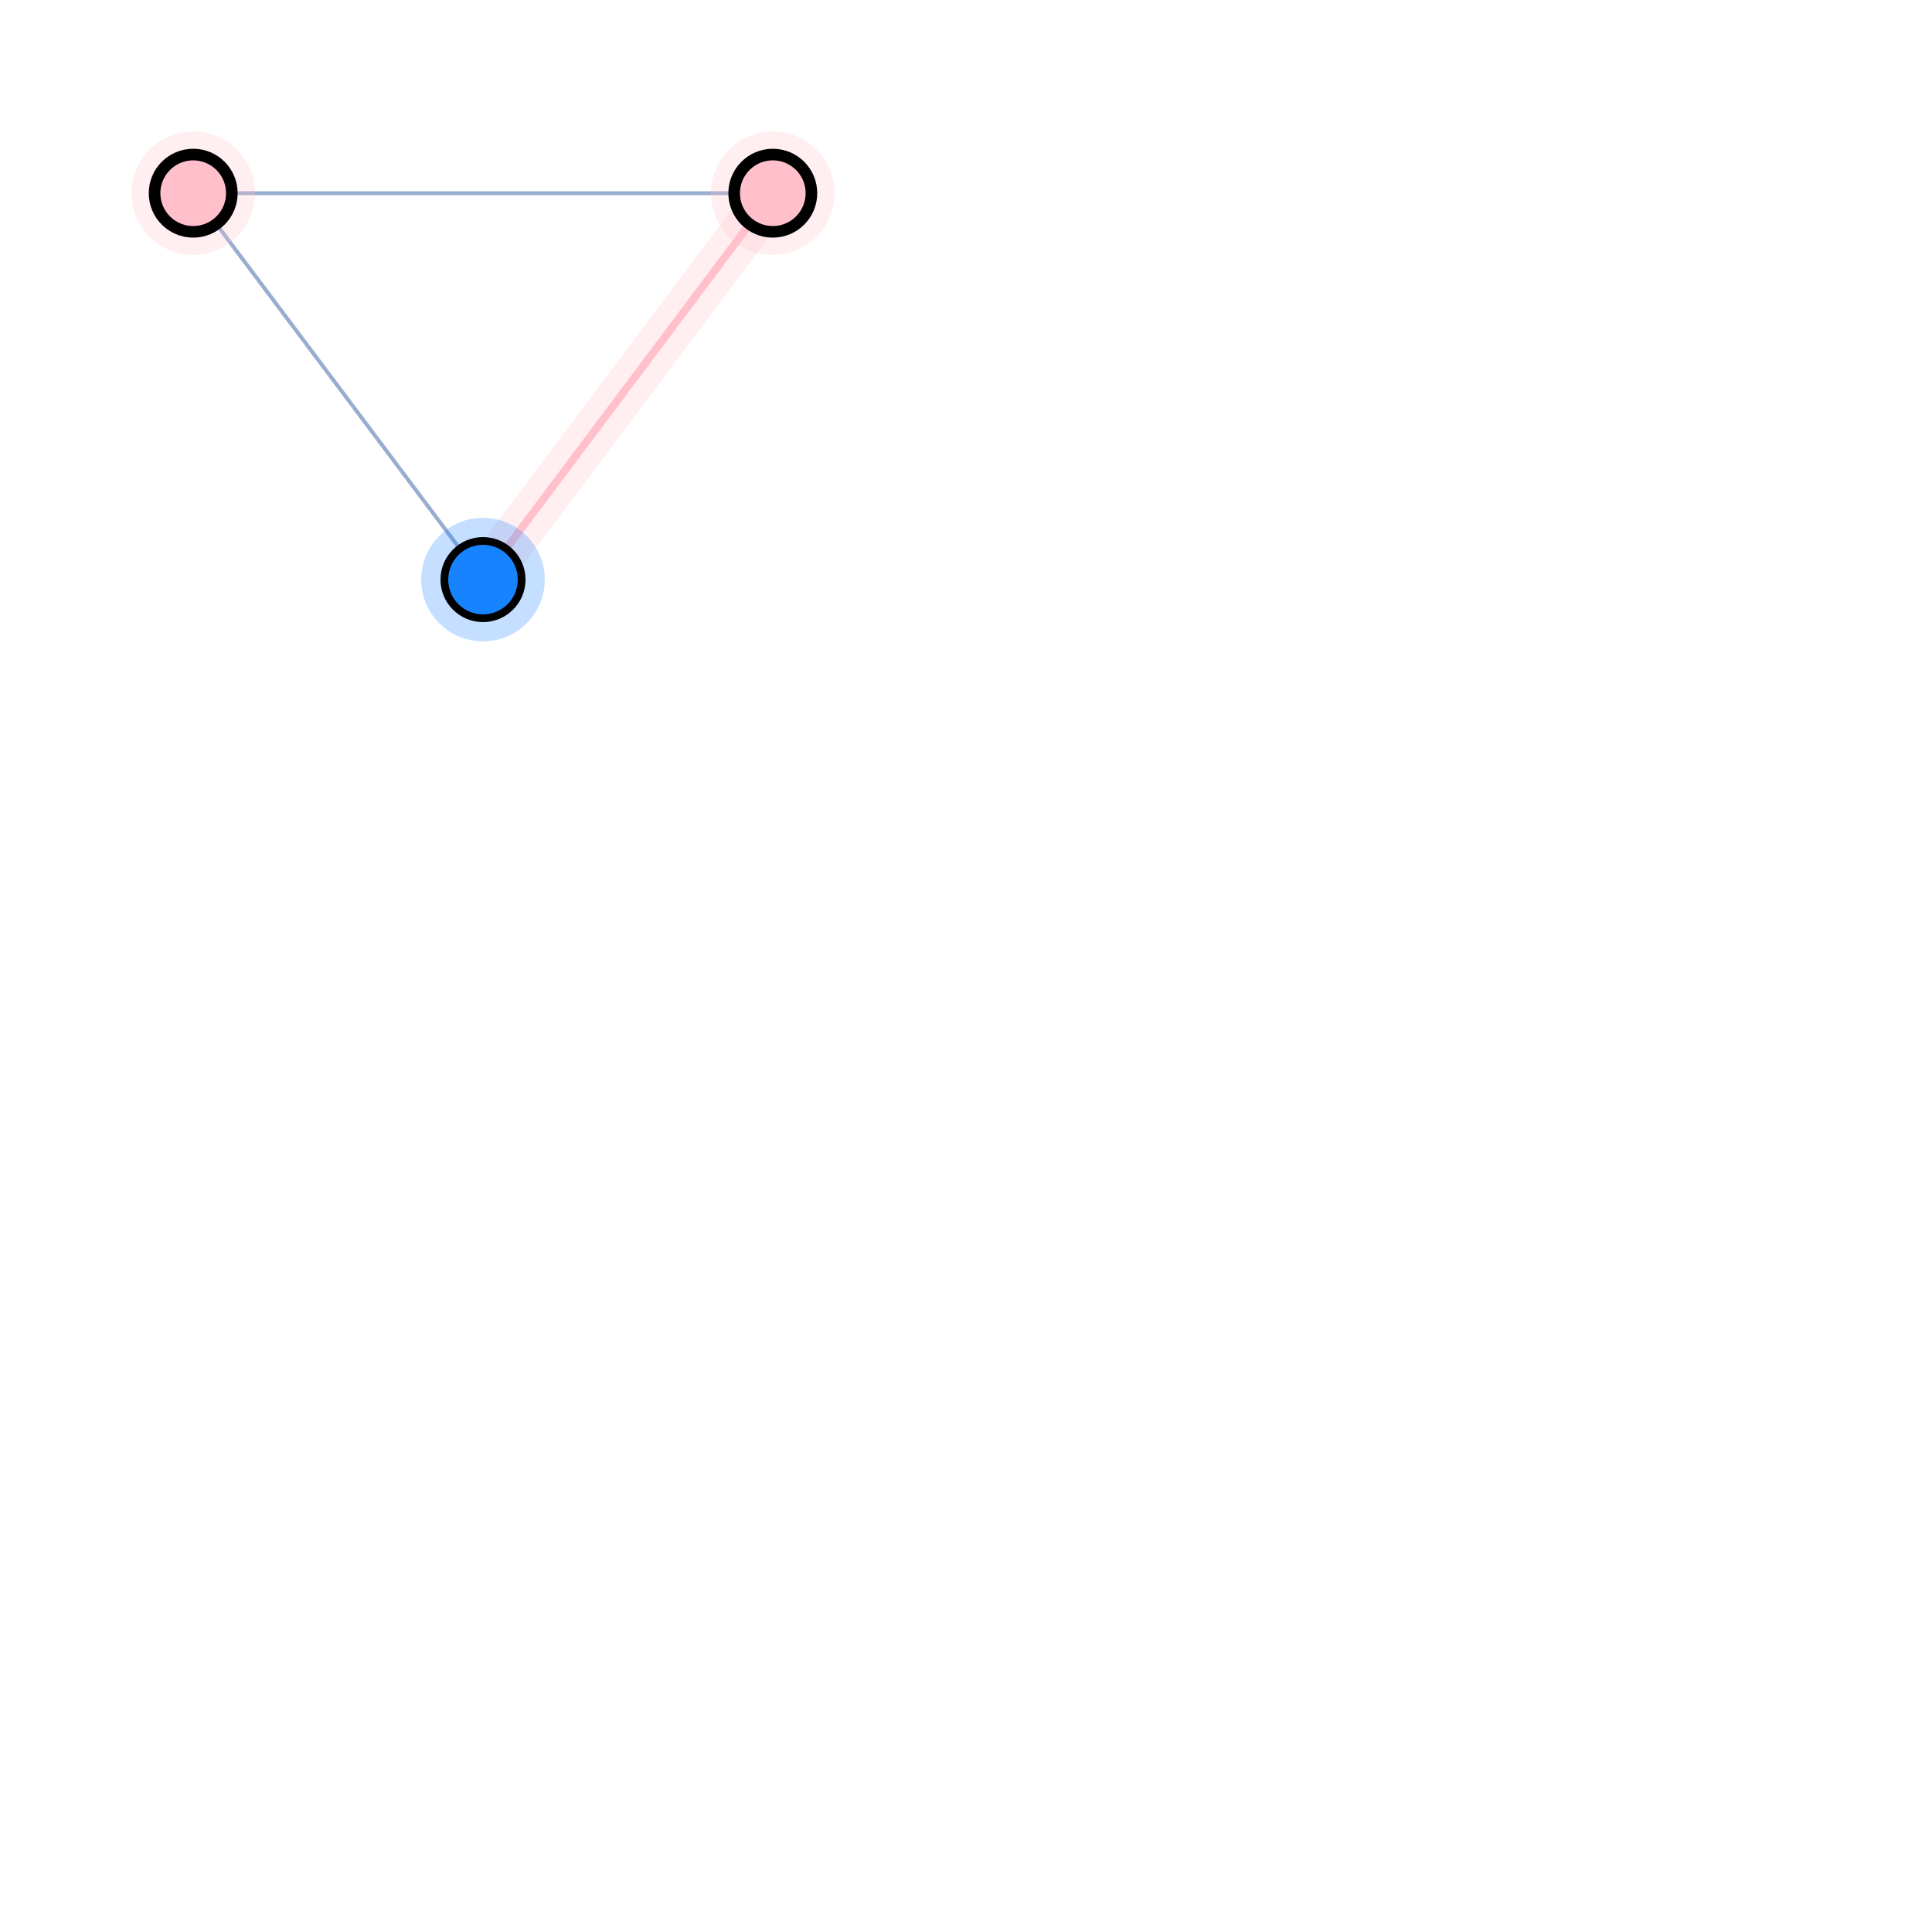
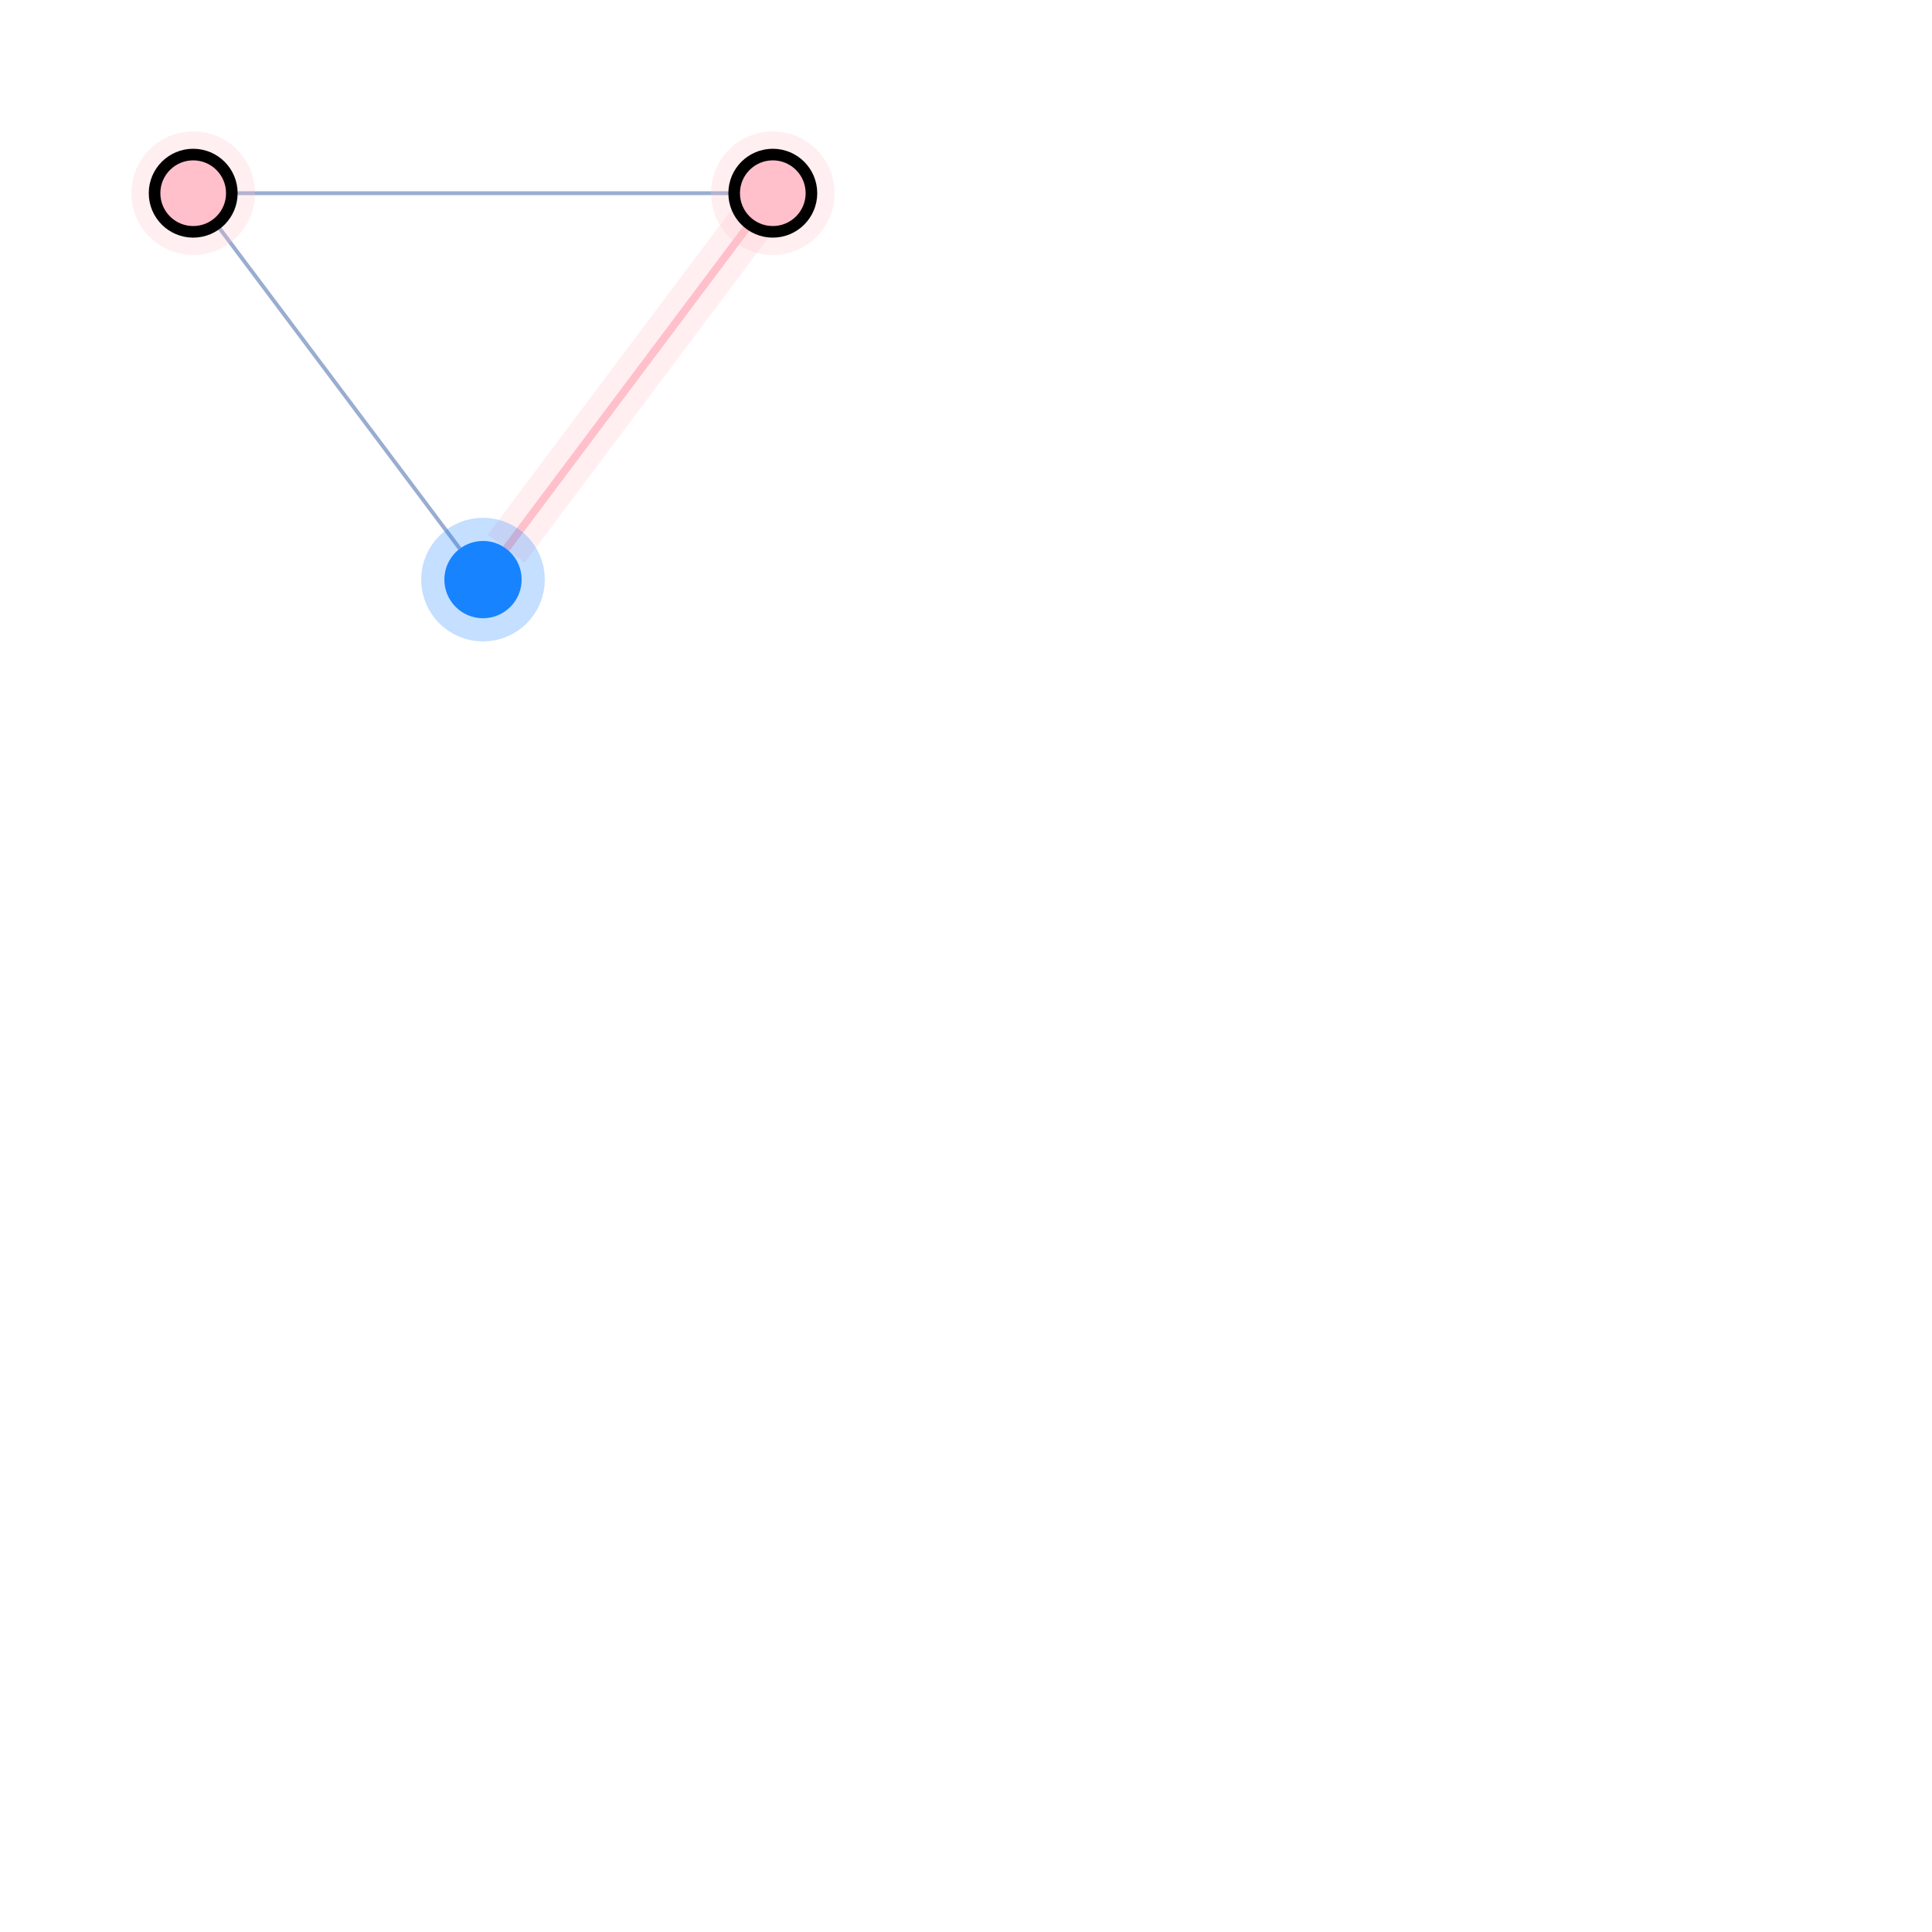
<svg xmlns="http://www.w3.org/2000/svg" width="500" height="500" style="background: transparent; position: absolute; outline: none;" color-interpolation-filters="sRGB" tabindex="1">
  <defs />
  <g id="g-svg-camera" transform="matrix(1,0,0,1,0,0)">
    <g id="g-root" fill="none" transform="matrix(1,0,0,1,0,0)">
      <g id="g-svg-7" fill="none" transform="matrix(1,0,0,1,0,0)" />
      <g id="g-svg-6" fill="none" transform="matrix(1,0,0,1,0,0)">
        <g id="edge-1" fill="none" marker-start="false" marker-end="false" transform="matrix(1,0,0,1,0,0)">
          <g id="edge-1" fill="none" marker-start="false" marker-end="false" stroke="transparent" stroke-width="4" />
          <g transform="matrix(1,0,0,1,60,50)">
            <path id="key" fill="none" d="M 0,0 L 130,0" stroke-width="1" stroke="rgba(153,173,209,1)" />
            <path id="key" fill="none" d="M 0,0 L 130,0" stroke-width="1" stroke="transparent" />
          </g>
        </g>
        <g id="edge-2" fill="none" marker-start="false" marker-end="false" transform="matrix(1,0,0,1,0,0)">
          <g id="edge-2" fill="none" marker-start="false" marker-end="false" stroke="transparent" stroke-width="3" />
          <g transform="matrix(1,0,0,1,131,58)">
            <path id="halo" fill="none" d="M 63,0 L 0,84" stroke-width="12" stroke="rgba(255,192,203,1)" stroke-dasharray="0,0" pointer-events="none" stroke-opacity="0.25" />
            <path id="halo" fill="none" d="M 63,0 L 0,84" stroke-width="14" stroke="transparent" stroke-dasharray="0,0" pointer-events="none" stroke-opacity="0.25" />
          </g>
          <g transform="matrix(1,0,0,1,131,58)">
            <path id="key" fill="none" d="M 63,0 L 0,84" stroke-width="2" stroke="rgba(255,192,203,1)" />
            <path id="key" fill="none" d="M 63,0 L 0,84" stroke-width="2" stroke="transparent" />
          </g>
        </g>
        <g id="edge-3" fill="none" marker-start="false" marker-end="false" transform="matrix(1,0,0,1,0,0)">
          <g id="edge-3" fill="none" marker-start="false" marker-end="false" stroke="transparent" stroke-width="3" />
          <g transform="matrix(1,0,0,1,56,58)">
            <path id="key" fill="none" d="M 63,84 L 0,0" stroke-width="1" stroke="rgba(153,173,209,1)" />
            <path id="key" fill="none" d="M 63,84 L 0,0" stroke-width="3" stroke="transparent" />
          </g>
        </g>
      </g>
      <g id="g-svg-5" fill="none" transform="matrix(1,0,0,1,0,0)">
        <g id="node-1" fill="none" transform="matrix(1,0,0,1,50,50)">
          <g transform="matrix(1,0,0,1,0,0)">
            <circle id="halo" fill="none" transform="translate(-10,-10)" cx="10" cy="10" stroke-width="12" stroke="rgba(255,192,203,1)" stroke-opacity="0.25" r="10" stroke-dasharray="0,0" pointer-events="none" />
          </g>
          <g transform="matrix(1,0,0,1,0,0)">
            <circle id="key" fill="rgba(255,192,203,1)" transform="translate(-10,-10)" cx="10" cy="10" stroke-width="3" stroke="rgba(0,0,0,1)" r="10" />
          </g>
        </g>
        <g id="node-2" fill="none" transform="matrix(1,0,0,1,200,50)">
          <g transform="matrix(1,0,0,1,0,0)">
            <circle id="halo" fill="none" transform="translate(-10,-10)" cx="10" cy="10" stroke-width="12" stroke="rgba(255,192,203,1)" stroke-opacity="0.25" r="10" stroke-dasharray="0,0" pointer-events="none" />
          </g>
          <g transform="matrix(1,0,0,1,0,0)">
            <circle id="key" fill="rgba(255,192,203,1)" transform="translate(-10,-10)" cx="10" cy="10" stroke-width="3" stroke="rgba(0,0,0,1)" r="10" />
          </g>
        </g>
        <g id="node-3" fill="none" transform="matrix(1,0,0,1,125,150)">
          <g transform="matrix(1,0,0,1,0,0)">
            <circle id="halo" fill="none" transform="translate(-10,-10)" cx="10" cy="10" stroke-width="12" stroke="rgba(23,131,255,1)" stroke-opacity="0.25" r="10" stroke-dasharray="0,0" pointer-events="none" />
          </g>
          <g transform="matrix(1,0,0,1,0,0)">
-             <circle id="key" fill="rgba(23,131,255,1)" transform="translate(-10,-10)" cx="10" cy="10" stroke-width="2" stroke="rgba(0,0,0,1)" r="10" />
+             <circle id="key" fill="rgba(23,131,255,1)" transform="translate(-10,-10)" cx="10" cy="10" stroke-width="0" stroke="rgba(0,0,0,1)" r="10" />
          </g>
        </g>
      </g>
    </g>
  </g>
</svg>
